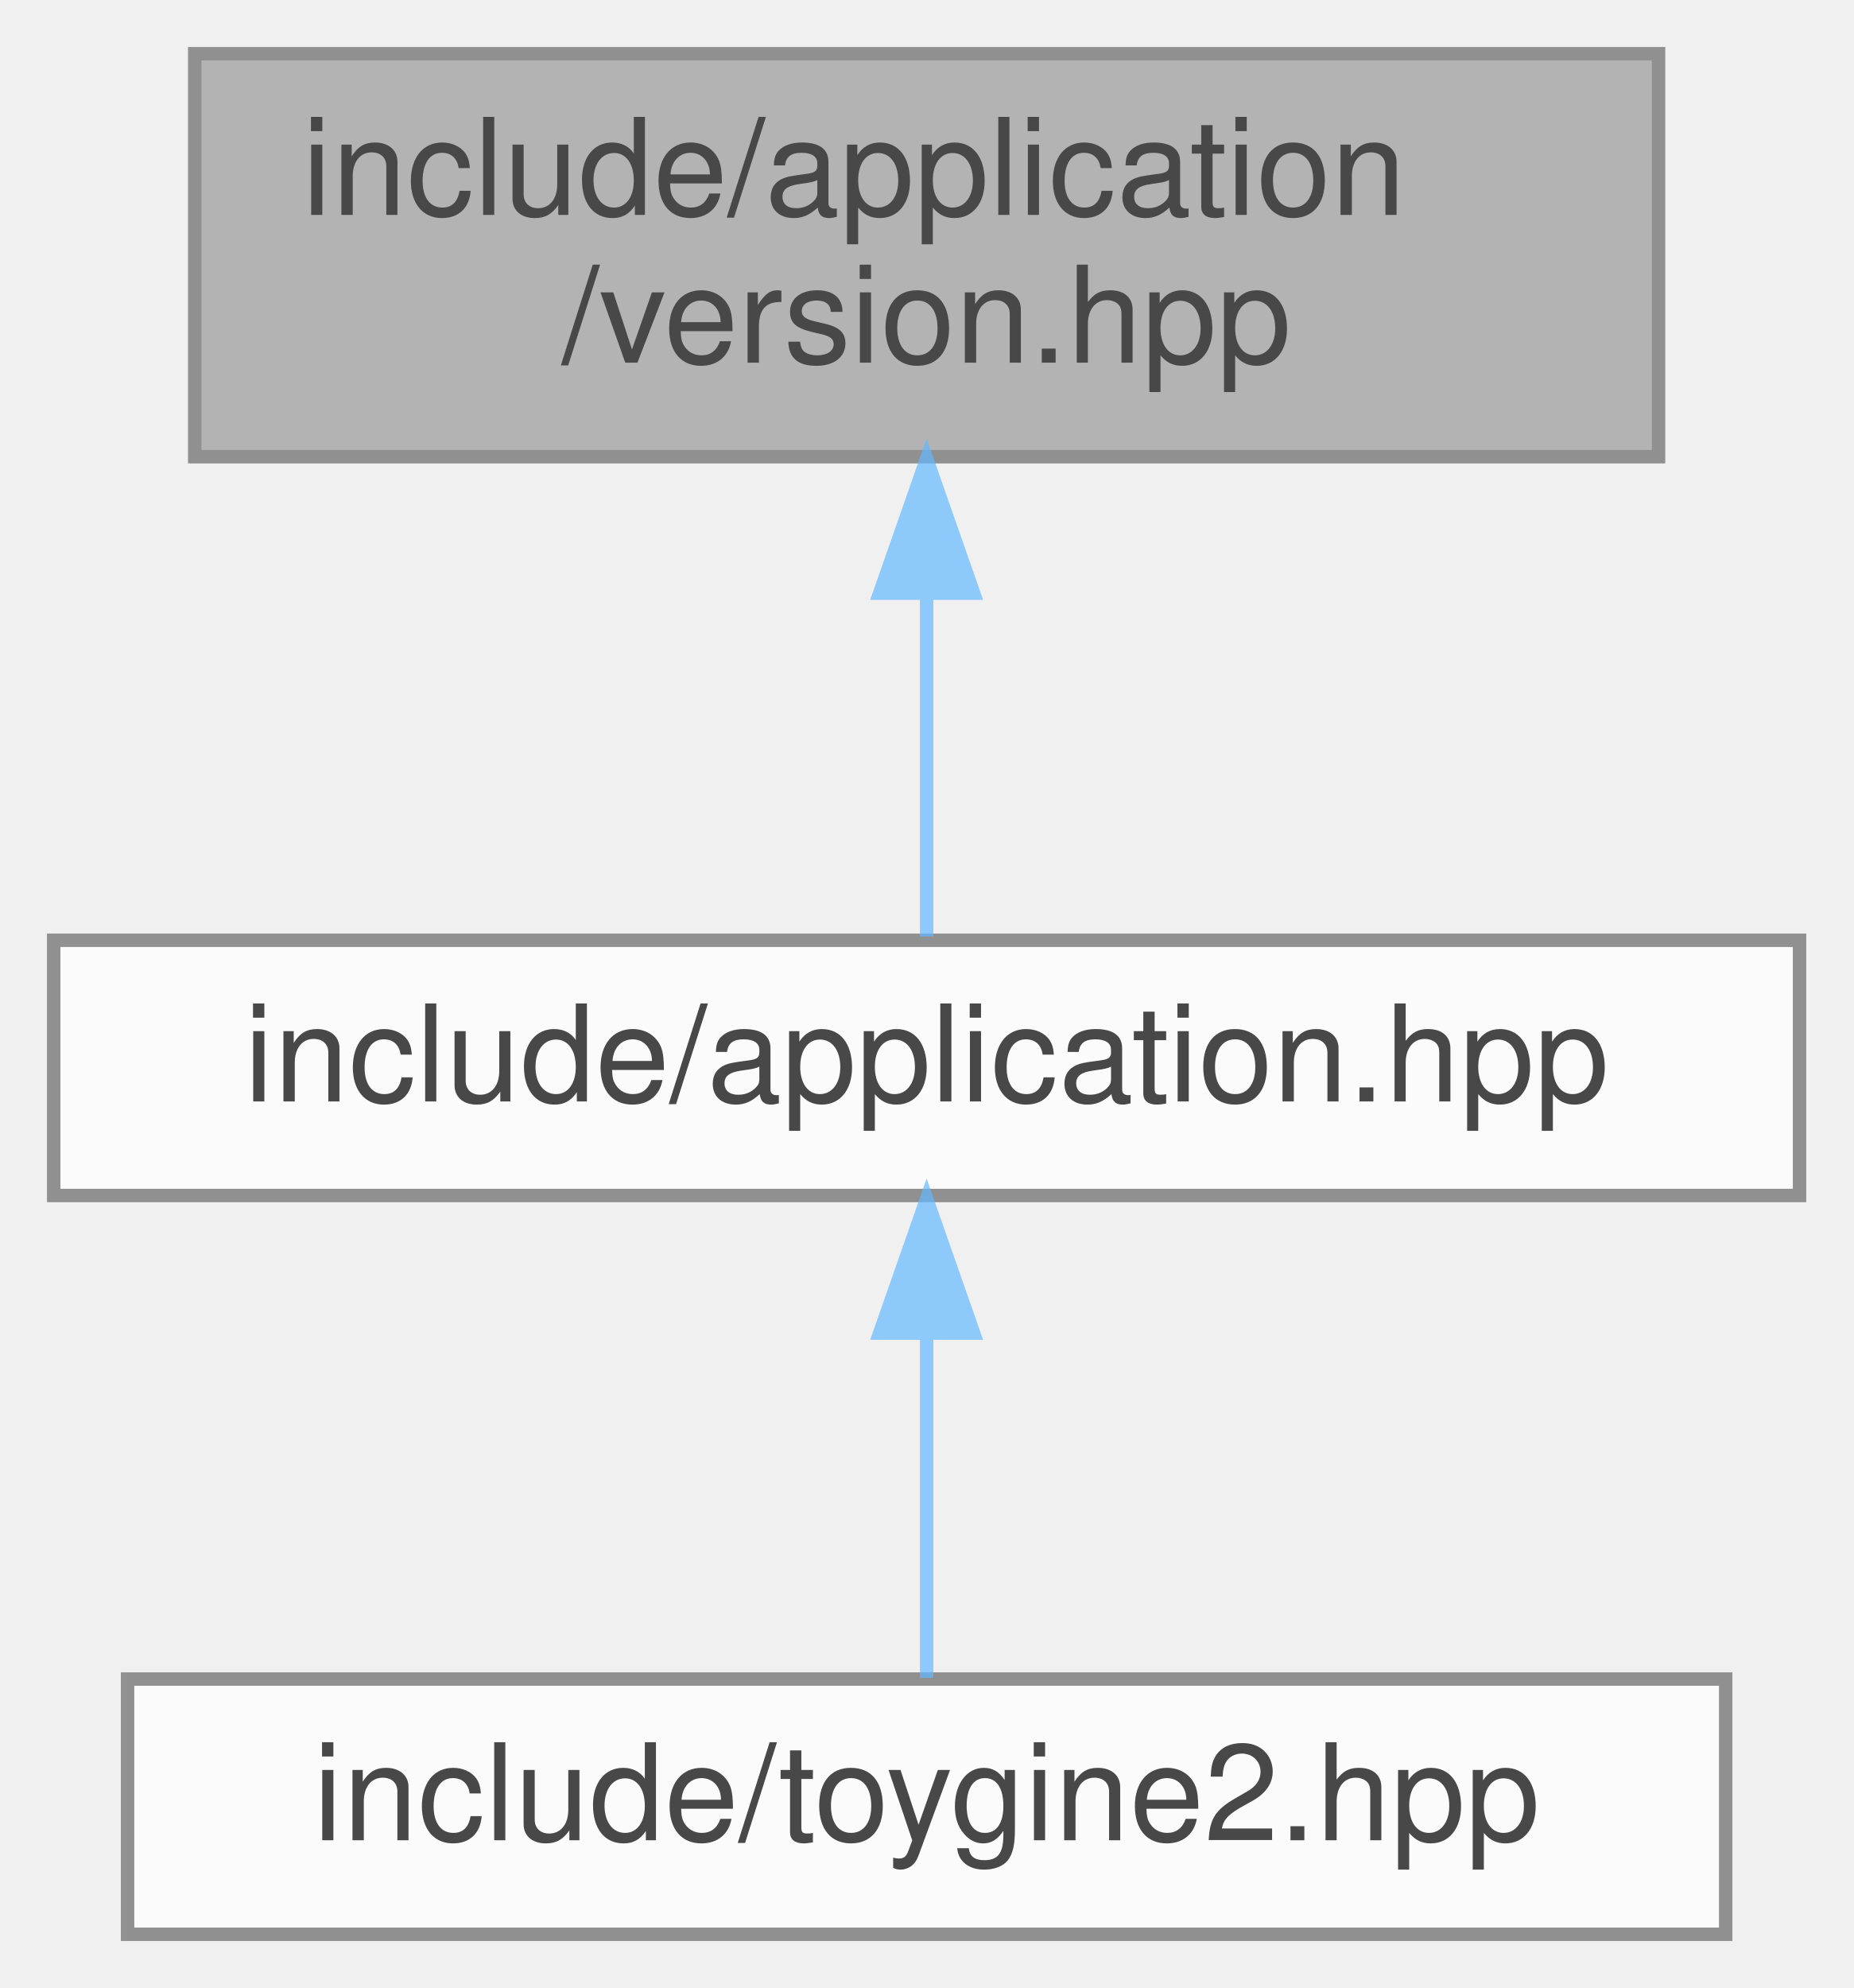
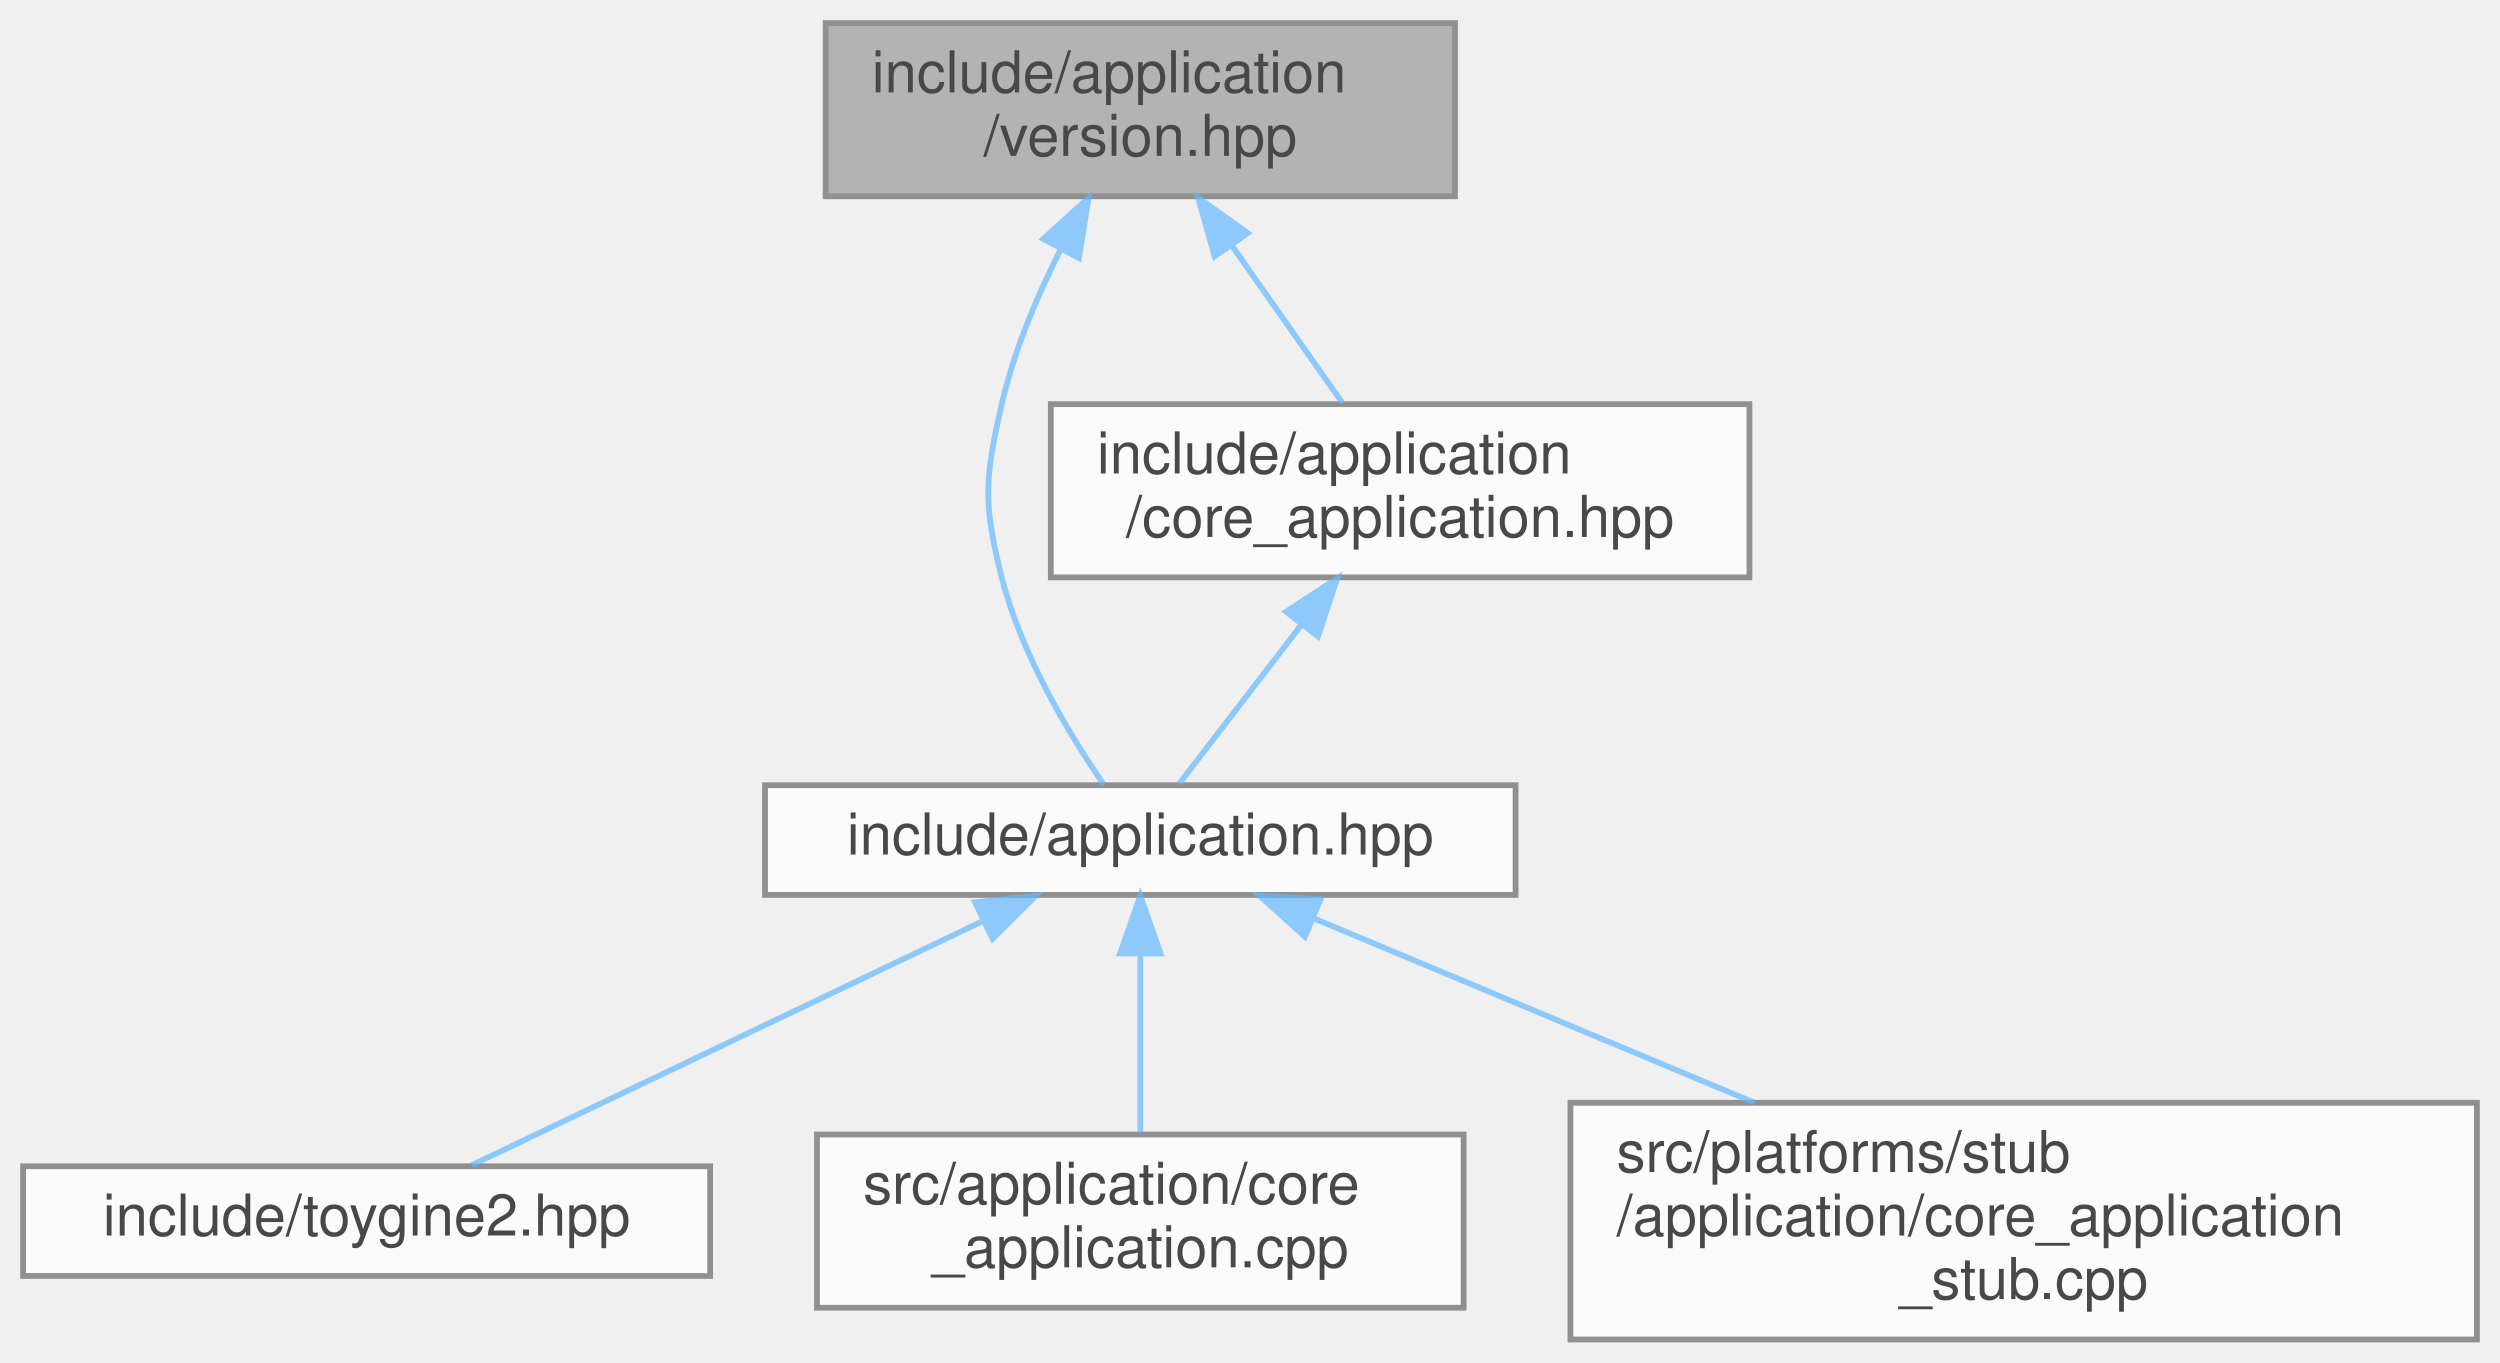
- <svg xmlns="http://www.w3.org/2000/svg" xmlns:xlink="http://www.w3.org/1999/xlink" width="138pt" height="148pt" viewBox="0.00 0.00 138.00 148.00">
+ <svg xmlns="http://www.w3.org/2000/svg" xmlns:xlink="http://www.w3.org/1999/xlink" width="433pt" height="236pt" viewBox="0.00 0.00 433.00 236.00">
  <svg id="main" version="1.1" xml:space="preserve">
    <style type="text/css">
.node, .edge {opacity: 0.7;}
.node.selected, .edge.selected {opacity: 1;}
.edge:hover path { stroke: red; }
.edge:hover polygon { stroke: red; fill: red; }
</style>
    <svg id="graph" class="graph">
-       <g id="graph0" class="graph" transform="scale(1 1) rotate(0) translate(4 144)">
+       <g id="graph0" class="graph" transform="scale(1 1) rotate(0) translate(4 232)">
        <g id="Node000001" class="node">
          <g id="a_Node000001">
            <a xlink:title="Application version type and comparison operators.">
-               <polygon fill="#999999" stroke="#666666" points="119.5,-140 10.5,-140 10.5,-110 119.5,-110 119.5,-140" />
-               <text text-anchor="start" x="18.5" y="-128" font-family="Helvetica,sans-Serif" font-size="10.00">include/application</text>
-               <text text-anchor="middle" x="65" y="-117" font-family="Helvetica,sans-Serif" font-size="10.00">/version.hpp</text>
+               <polygon fill="#999999" stroke="#666666" points="248,-228 139,-228 139,-198 248,-198 248,-228" />
+               <text text-anchor="start" x="147" y="-216" font-family="Helvetica,sans-Serif" font-size="10.00">include/application</text>
+               <text text-anchor="middle" x="193.5" y="-205" font-family="Helvetica,sans-Serif" font-size="10.00">/version.hpp</text>
            </a>
          </g>
        </g>
        <g id="Node000002" class="node">
          <g id="a_Node000002">
-             <a xlink:href="../../d4/d01/application_8hpp.html" target="_top" xlink:title="Umbrella header for the app module.">
-               <polygon fill="white" stroke="#666666" points="130,-74 0,-74 0,-55 130,-55 130,-74" />
-               <text text-anchor="middle" x="65" y="-62" font-family="Helvetica,sans-Serif" font-size="10.00">include/application.hpp</text>
+             <a xlink:href="../../d4/d01/application_8hpp.html" target="_top" xlink:title="Umbrella header for the application module.">
+               <polygon fill="white" stroke="#666666" points="258.5,-96 128.5,-96 128.5,-77 258.5,-77 258.5,-96" />
+               <text text-anchor="middle" x="193.5" y="-84" font-family="Helvetica,sans-Serif" font-size="10.00">include/application.hpp</text>
            </a>
          </g>
        </g>
        <g id="edge1_Node000001_Node000002" class="edge">
          <g id="a_edge1_Node000001_Node000002">
            <a xlink:title=" ">
-               <path fill="none" stroke="#63b8ff" d="M65,-99.75C65,-90.72 65,-81.03 65,-74.27" />
-               <polygon fill="#63b8ff" stroke="#63b8ff" points="61.5,-99.84 65,-109.84 68.5,-99.84 61.5,-99.84" />
+               <path fill="none" stroke="#63b8ff" d="M179.72,-188.82C175.58,-180.64 171.59,-171.18 169.5,-162 166.54,-149 166.24,-144.93 169.5,-132 172.89,-118.55 181.24,-104.75 187.13,-96.16" />
+               <polygon fill="#63b8ff" stroke="#63b8ff" points="176.71,-190.62 184.54,-197.76 182.87,-187.29 176.71,-190.62" />
+             </a>
+           </g>
+         </g>
+         <g id="Node000006" class="node">
+           <g id="a_Node000006">
+             <a xlink:href="../../db/dd6/core__application_8hpp.html" target="_top" xlink:title="Abstract base class for platform application lifecycle.">
+               <polygon fill="white" stroke="#666666" points="299,-162 178,-162 178,-132 299,-132 299,-162" />
+               <text text-anchor="start" x="186" y="-150" font-family="Helvetica,sans-Serif" font-size="10.00">include/application</text>
+               <text text-anchor="middle" x="238.5" y="-139" font-family="Helvetica,sans-Serif" font-size="10.00">/core_application.hpp</text>
+             </a>
+           </g>
+         </g>
+         <g id="edge5_Node000001_Node000006" class="edge">
+           <g id="a_edge5_Node000001_Node000006">
+             <a xlink:title=" ">
+               <path fill="none" stroke="#63b8ff" d="M209.3,-189.53C215.7,-180.43 222.89,-170.19 228.54,-162.16" />
+               <polygon fill="#63b8ff" stroke="#63b8ff" points="206.38,-187.6 203.49,-197.8 212.1,-191.63 206.38,-187.6" />
            </a>
          </g>
        </g>
        <g id="Node000003" class="node">
          <g id="a_Node000003">
            <a xlink:href="../../d8/d8c/toygine2_8hpp.html" target="_top" xlink:title="Main umbrella header for the engine.">
-               <polygon fill="white" stroke="#666666" points="124.5,-19 5.5,-19 5.5,0 124.5,0 124.5,-19" />
-               <text text-anchor="middle" x="65" y="-7" font-family="Helvetica,sans-Serif" font-size="10.00">include/toygine2.hpp</text>
+               <polygon fill="white" stroke="#666666" points="119,-30 0,-30 0,-11 119,-11 119,-30" />
+               <text text-anchor="middle" x="59.5" y="-18" font-family="Helvetica,sans-Serif" font-size="10.00">include/toygine2.hpp</text>
            </a>
          </g>
        </g>
        <g id="edge2_Node000002_Node000003" class="edge">
          <g id="a_edge2_Node000002_Node000003">
            <a xlink:title=" ">
-               <path fill="none" stroke="#63b8ff" d="M65,-44.66C65,-35.93 65,-25.99 65,-19.09" />
-               <polygon fill="#63b8ff" stroke="#63b8ff" points="61.5,-44.75 65,-54.75 68.5,-44.75 61.5,-44.75" />
+               <path fill="none" stroke="#63b8ff" d="M166.34,-72.53C139.93,-59.92 100.56,-41.11 77.71,-30.2" />
+               <polygon fill="#63b8ff" stroke="#63b8ff" points="164.9,-75.72 175.43,-76.87 167.91,-69.4 164.9,-75.72" />
+             </a>
+           </g>
+         </g>
+         <g id="Node000004" class="node">
+           <g id="a_Node000004">
+             <a xlink:href="../../d0/dbb/core__application_8cpp.html" target="_top" xlink:title="Implementations for toy::application::CoreApplication.">
+               <polygon fill="white" stroke="#666666" points="249.5,-35.5 137.5,-35.5 137.5,-5.5 249.5,-5.5 249.5,-35.5" />
+               <text text-anchor="start" x="145.5" y="-23.5" font-family="Helvetica,sans-Serif" font-size="10.00">src/application/core</text>
+               <text text-anchor="middle" x="193.5" y="-12.5" font-family="Helvetica,sans-Serif" font-size="10.00">_application.cpp</text>
+             </a>
+           </g>
+         </g>
+         <g id="edge3_Node000002_Node000004" class="edge">
+           <g id="a_edge3_Node000002_Node000004">
+             <a xlink:title=" ">
+               <path fill="none" stroke="#63b8ff" d="M193.5,-66.85C193.5,-56.97 193.5,-45.01 193.5,-35.86" />
+               <polygon fill="#63b8ff" stroke="#63b8ff" points="190,-66.87 193.5,-76.87 197,-66.87 190,-66.87" />
+             </a>
+           </g>
+         </g>
+         <g id="Node000005" class="node">
+           <g id="a_Node000005">
+             <a xlink:href="../../db/da8/core__application__stub_8cpp.html" target="_top" xlink:title="Stub implementation of toy::application::CoreApplication::sleep() for platforms without OS sleep supp...">
+               <polygon fill="white" stroke="#666666" points="425,-41 268,-41 268,0 425,0 425,-41" />
+               <text text-anchor="start" x="276" y="-29" font-family="Helvetica,sans-Serif" font-size="10.00">src/platforms/stub</text>
+               <text text-anchor="start" x="276" y="-18" font-family="Helvetica,sans-Serif" font-size="10.00">/application/core_application</text>
+               <text text-anchor="middle" x="346.5" y="-7" font-family="Helvetica,sans-Serif" font-size="10.00">_stub.cpp</text>
+             </a>
+           </g>
+         </g>
+         <g id="edge4_Node000002_Node000005" class="edge">
+           <g id="a_edge4_Node000002_Node000005">
+             <a xlink:title=" ">
+               <path fill="none" stroke="#63b8ff" d="M223.51,-72.95C245.24,-63.86 275.04,-51.39 299.86,-41.01" />
+               <polygon fill="#63b8ff" stroke="#63b8ff" points="222.01,-69.78 214.13,-76.87 224.71,-76.24 222.01,-69.78" />
+             </a>
+           </g>
+         </g>
+         <g id="edge6_Node000006_Node000002" class="edge">
+           <g id="a_edge6_Node000006_Node000002">
+             <a xlink:title=" ">
+               <path fill="none" stroke="#63b8ff" d="M221.42,-123.8C214.04,-114.21 205.84,-103.54 200.24,-96.27" />
+               <polygon fill="#63b8ff" stroke="#63b8ff" points="218.74,-126.05 227.61,-131.84 224.28,-121.78 218.74,-126.05" />
            </a>
          </g>
        </g>
      </g>
    </svg>
  </svg>
  <style type="text/css">

[data-mouse-over-selected='false'] { opacity: 0.7; }
[data-mouse-over-selected='true']  { opacity: 1.0; }

</style>
</svg>
